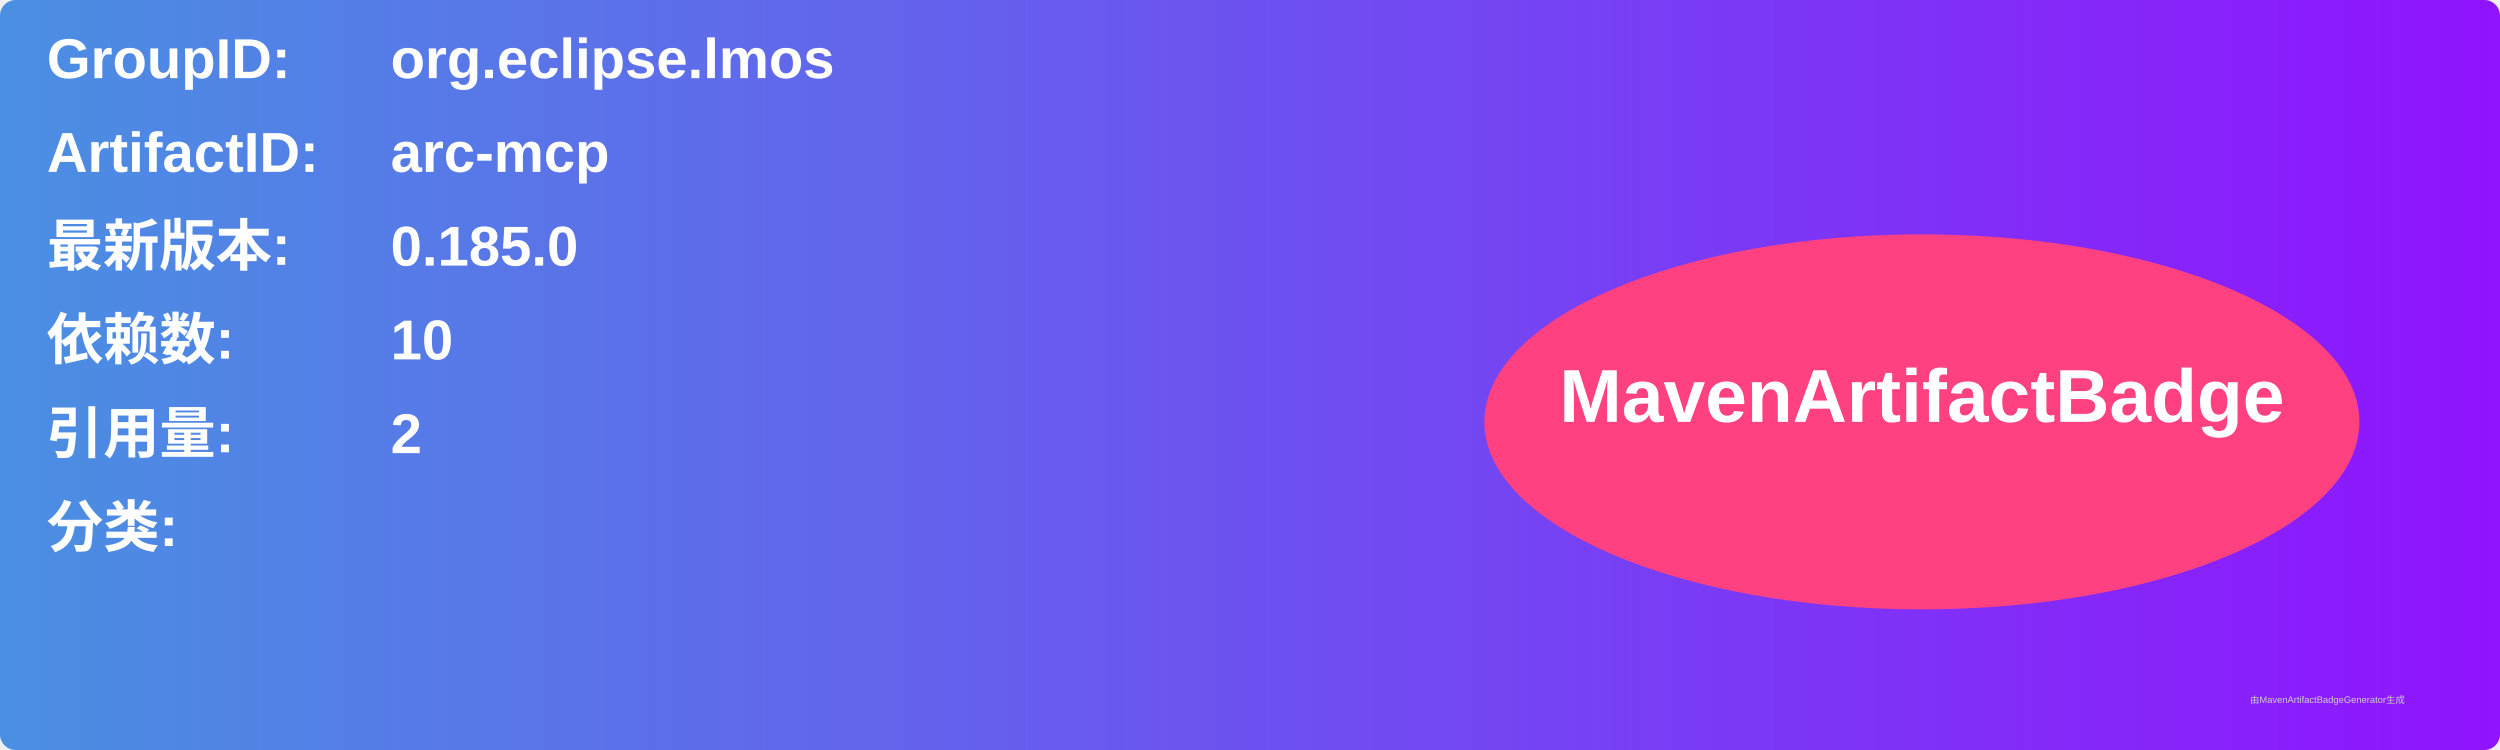
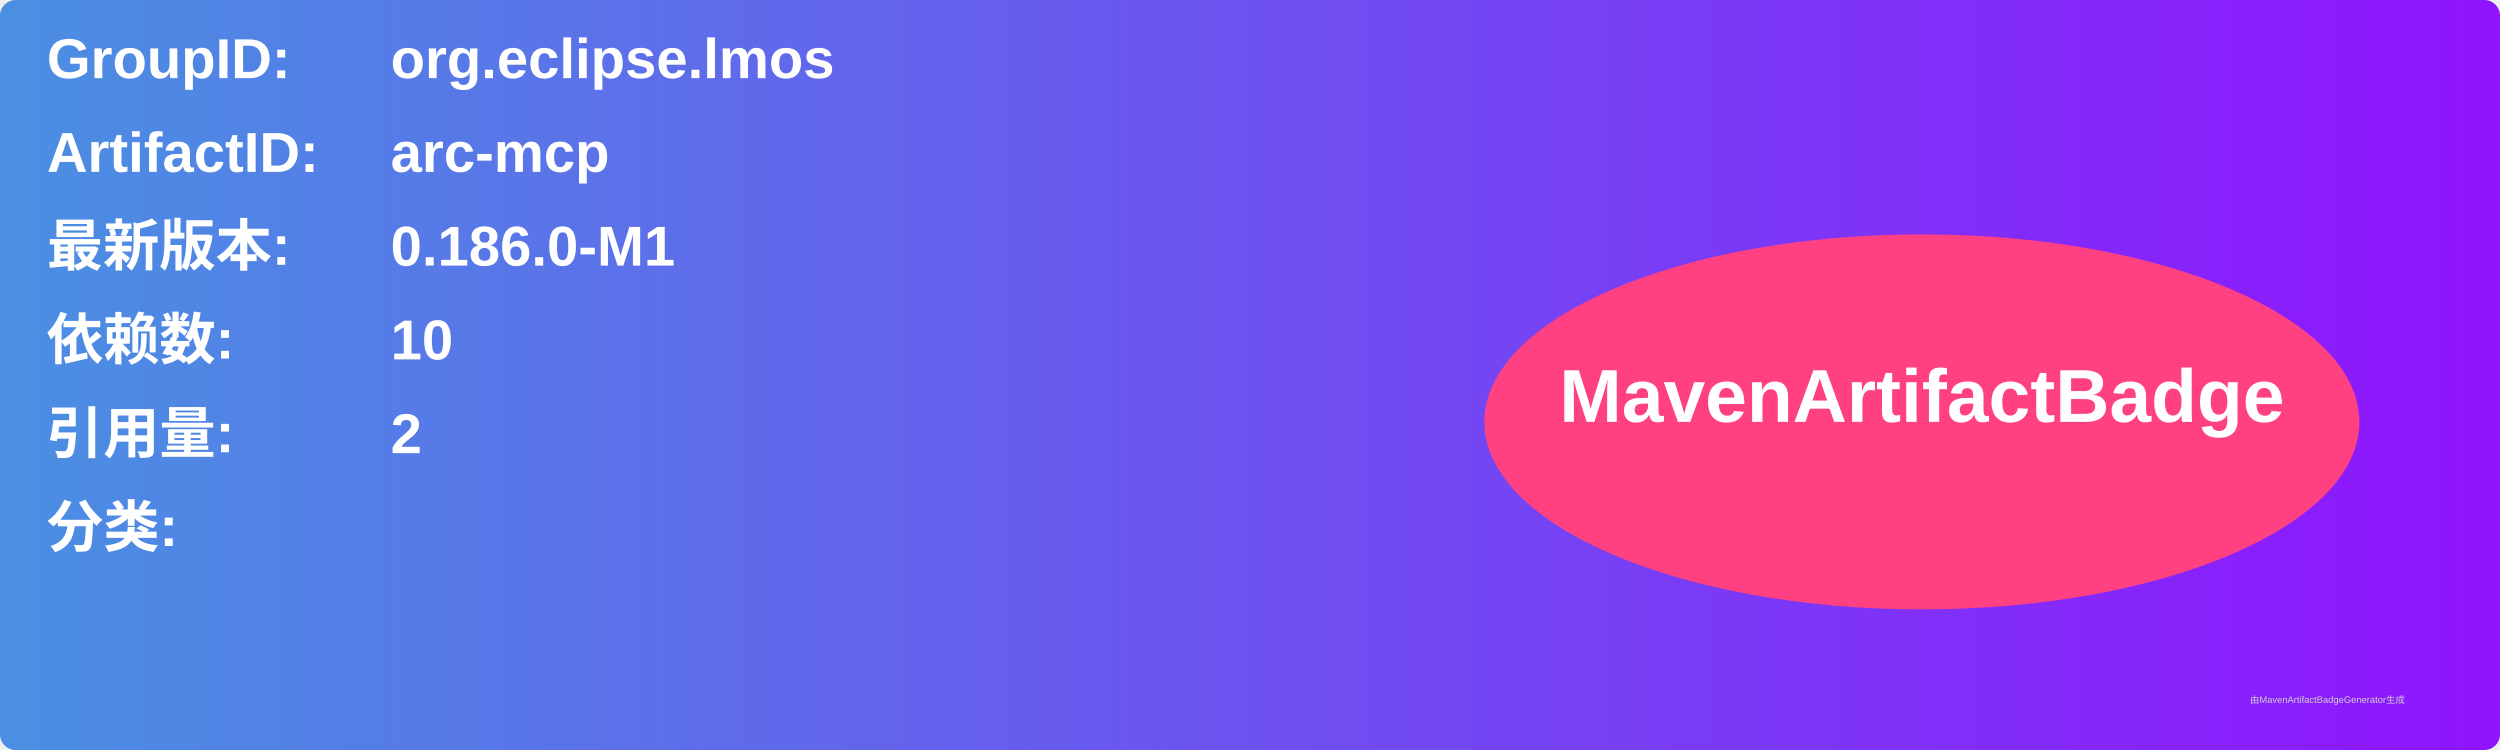
<svg xmlns="http://www.w3.org/2000/svg" width="800" height="240" viewBox="0 0 800 240">
  <linearGradient id="grad" x1="0%" y1="0%" x2="100%" y2="0%">
    <stop offset="0%" stop-color="#4a90e2" />
    <stop offset="100%" stop-color="#9013fe" />
  </linearGradient>
  <rect width="100%" height="100%" rx="5" ry="5" fill="url(#grad)" />
  <g transform="translate(15, 15)">
    <text x="0" y="10" font-family="Arial" font-size="18" fill="white" font-weight="bold" width="260">GroupID:</text>
    <text x="110" y="10" font-family="Arial" font-size="18" fill="white" font-weight="bold" width="460">org.eclipse.lmos</text>
    <text x="0" y="40" font-family="Arial" font-size="18" fill="white" font-weight="bold" width="260">ArtifactID:</text>
    <text x="110" y="40" font-family="Arial" font-size="18" fill="white" font-weight="bold" width="460">arc-mcp</text>
    <text x="0" y="70" font-family="Arial" font-size="18" fill="white" font-weight="bold">最新版本:</text>
    <text x="110" y="70" font-family="Arial" font-size="18" fill="white" font-weight="bold">
-       <tspan font-weight="bold">0.185.0</tspan>
+       <tspan font-weight="bold">0.186.0-M1</tspan>
    </text>
    <text x="0" y="100" font-family="Arial" font-size="18" fill="white" font-weight="bold">依赖数: </text>
    <text x="110" y="100" font-family="Arial" font-size="18" fill="white">
      <tspan font-weight="bold">10</tspan>
    </text>
    <text x="0" y="130" font-family="Arial" font-size="18" fill="white" font-weight="bold">引用量: </text>
    <text x="110" y="130" font-family="Arial" font-size="18" fill="white">
      <tspan font-weight="bold">2</tspan>
    </text>
    <text x="0" y="160" font-family="Arial" font-size="18" fill="white" font-weight="bold">分类:</text>
    <text x="10" y="190" font-family="Arial" font-size="10" fill="white">
      <tspan font-weight="bold" />
    </text>
    <ellipse cx="600" cy="120" rx="140" ry="60" fill="#ff4081" />
    <text x="600" y="120" text-anchor="middle" font-family="Arial" font-size="24" fill="white" font-weight="bold">MavenArtifactBadge</text>
  </g>
  <text x="720" y="225" font-family="Arial" font-size="3" fill="#d0d0d0">由MavenArtifactBadgeGenerator生成</text>
</svg>
